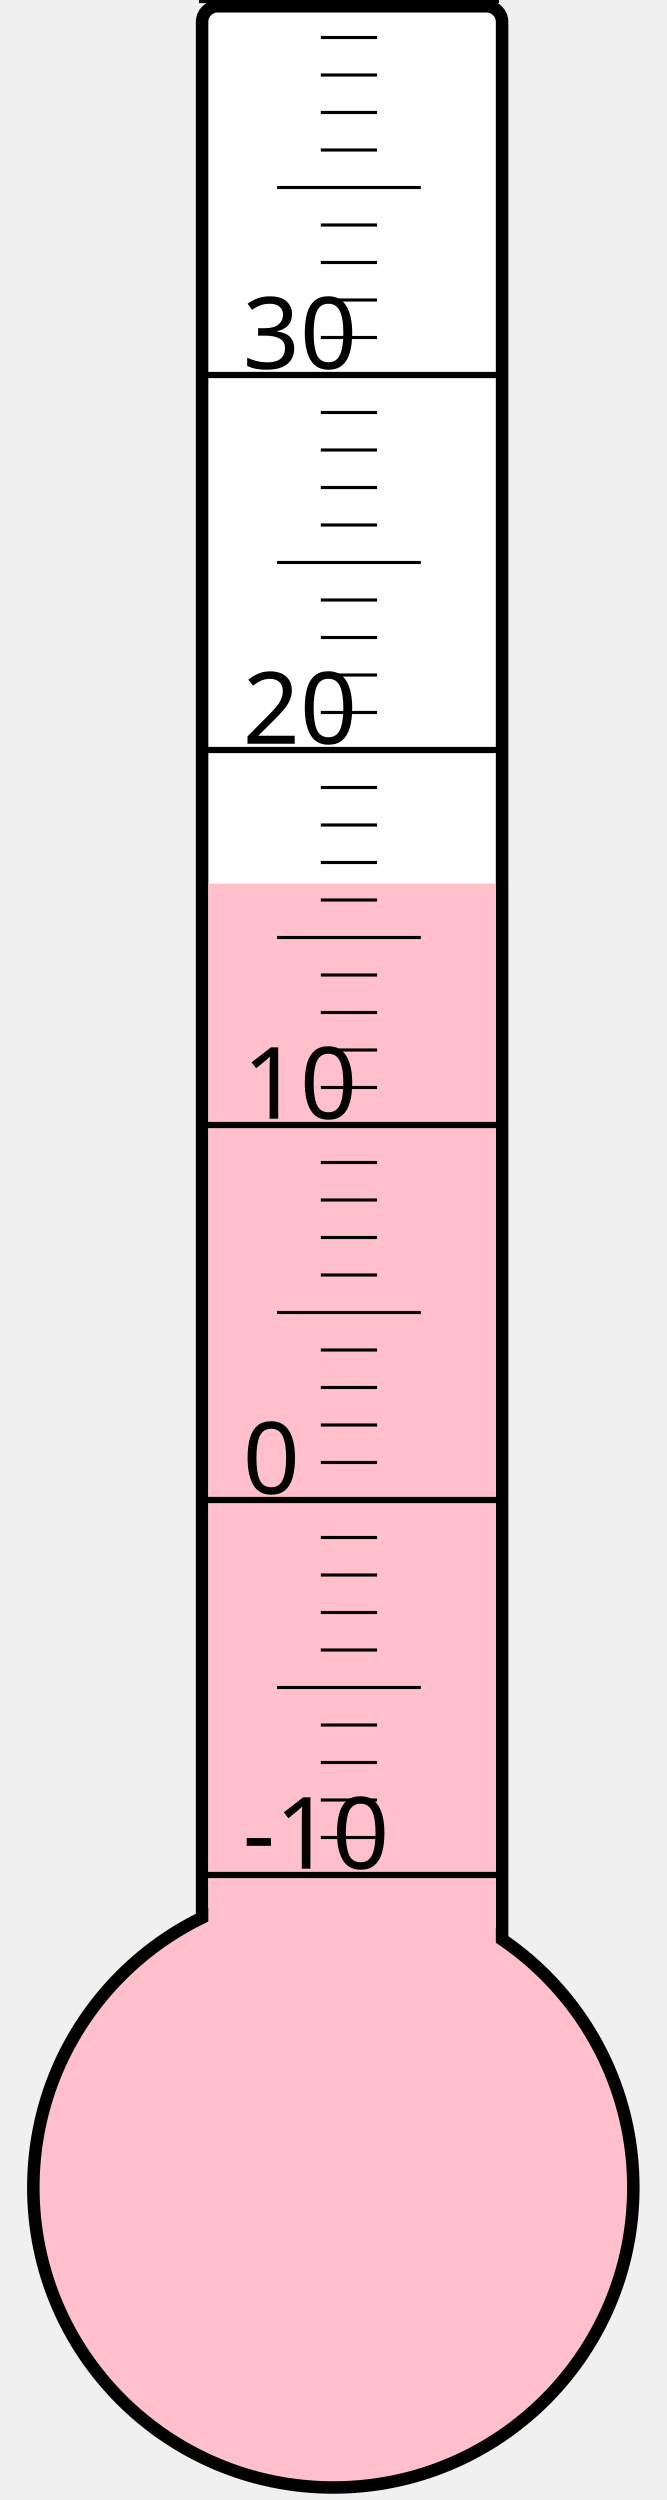
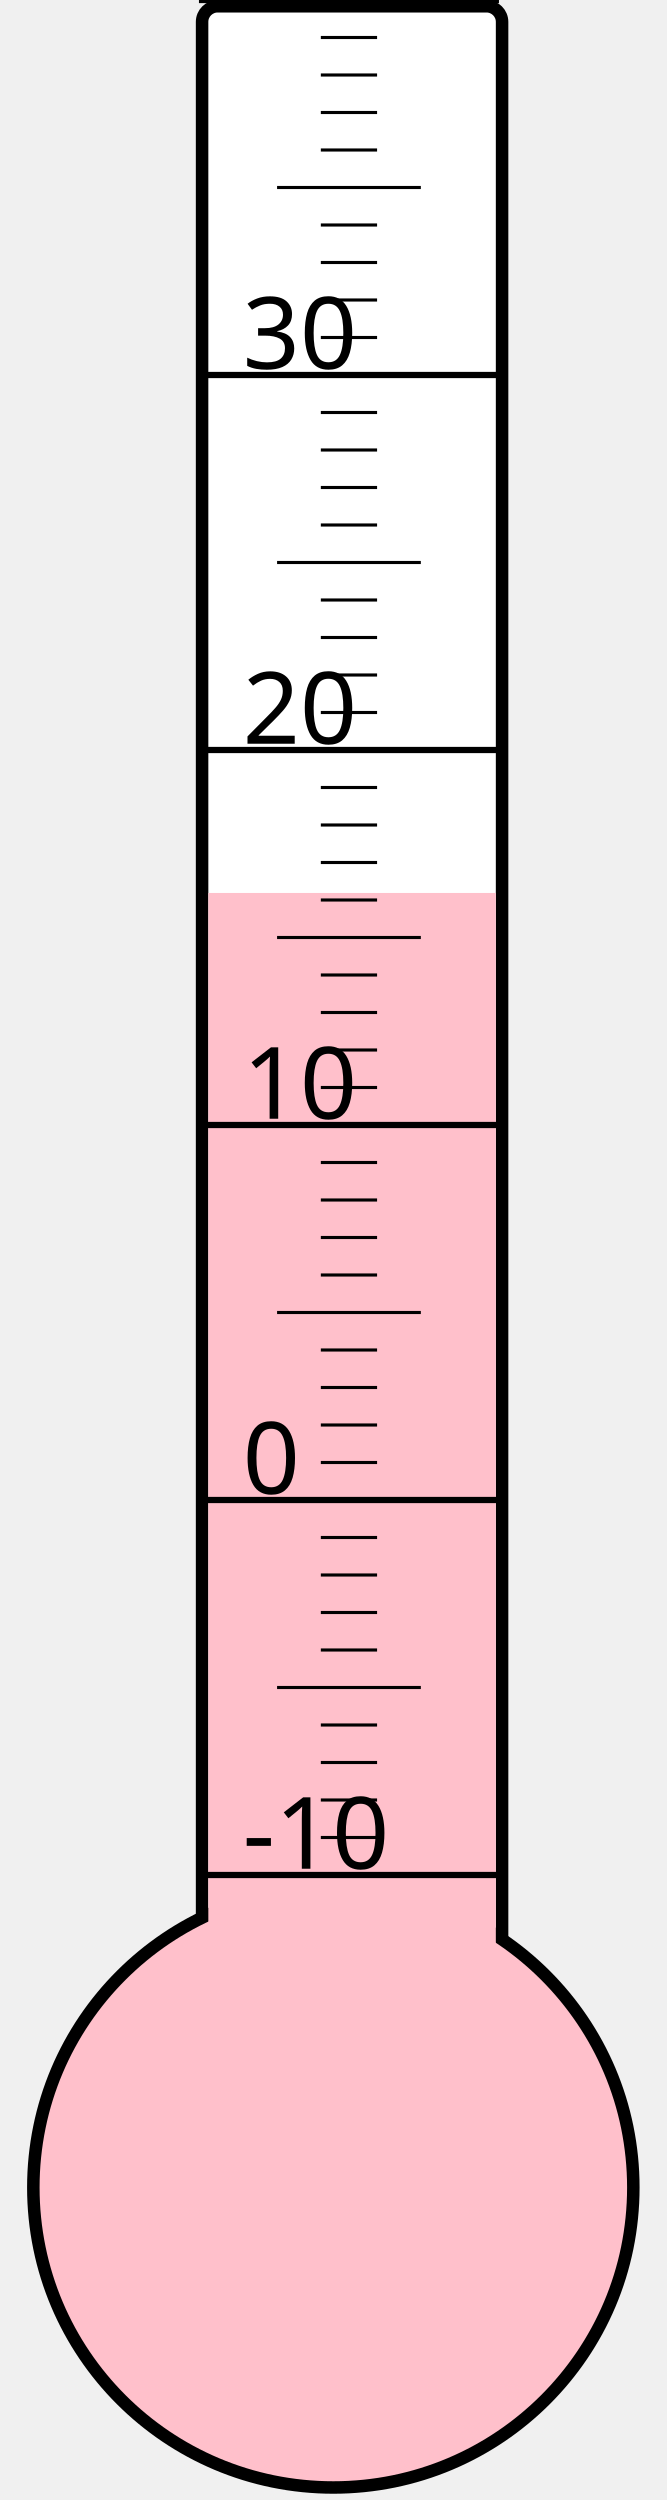
<svg xmlns="http://www.w3.org/2000/svg" width="40px" height="150px" viewBox="0 0 200 800">
  <rect width="200" height="800" x="0" y="0" style="fill: #ffffeb; fill-opacity: 0;" />
  <rect width="96" height="680" x="58" y="2" rx="5" ry="5" style="fill: white; fill-opacity: 1; stroke: black; stroke-width: 4;" />
  <circle cx="100" cy="700" r="96" style="fill: pink; stroke: black; stroke-width: 4;" />
-   <rect width="92" height="417.25" x="60" y="282.75" style="fill: pink; fill-opacity: 1; stroke-width: 0;" />
+   <rect width="92" height="414.25" x="60" y="285.75" style="fill: pink; fill-opacity: 1; stroke-width: 0;" />
  <text x="71" y="598" style="font-family: sans-serif; font-size: 24pt;">-10</text>
  <text x="71" y="478" style="font-family: sans-serif; font-size: 24pt;">0</text>
  <text x="71" y="358" style="font-family: sans-serif; font-size: 24pt;">10</text>
  <text x="71" y="238" style="font-family: sans-serif; font-size: 24pt;">20</text>
  <text x="71" y="118" style="font-family: sans-serif; font-size: 24pt;">30</text>
  <g style="stroke: black;">
    <line x1="57" y1="600" x2="153" y2="600" style="stroke-width: 2;" />
    <line x1="96" y1="588" x2="114" y2="588" style="stroke-width: 1;" />
    <line x1="96" y1="576" x2="114" y2="576" style="stroke-width: 1;" />
    <line x1="96" y1="564" x2="114" y2="564" style="stroke-width: 1;" />
    <line x1="96" y1="552" x2="114" y2="552" style="stroke-width: 1;" />
    <line x1="82" y1="540" x2="128" y2="540" style="stroke-width: 1;" />
    <line x1="96" y1="528" x2="114" y2="528" style="stroke-width: 1;" />
    <line x1="96" y1="516" x2="114" y2="516" style="stroke-width: 1;" />
    <line x1="96" y1="504" x2="114" y2="504" style="stroke-width: 1;" />
    <line x1="96" y1="492" x2="114" y2="492" style="stroke-width: 1;" />
    <line x1="57" y1="480" x2="153" y2="480" style="stroke-width: 2;" />
    <line x1="96" y1="468" x2="114" y2="468" style="stroke-width: 1;" />
    <line x1="96" y1="456" x2="114" y2="456" style="stroke-width: 1;" />
    <line x1="96" y1="444" x2="114" y2="444" style="stroke-width: 1;" />
    <line x1="96" y1="432" x2="114" y2="432" style="stroke-width: 1;" />
    <line x1="82" y1="420" x2="128" y2="420" style="stroke-width: 1;" />
    <line x1="96" y1="408" x2="114" y2="408" style="stroke-width: 1;" />
    <line x1="96" y1="396" x2="114" y2="396" style="stroke-width: 1;" />
    <line x1="96" y1="384" x2="114" y2="384" style="stroke-width: 1;" />
    <line x1="96" y1="372" x2="114" y2="372" style="stroke-width: 1;" />
    <line x1="57" y1="360" x2="153" y2="360" style="stroke-width: 2;" />
    <line x1="96" y1="348" x2="114" y2="348" style="stroke-width: 1;" />
    <line x1="96" y1="336" x2="114" y2="336" style="stroke-width: 1;" />
    <line x1="96" y1="324" x2="114" y2="324" style="stroke-width: 1;" />
    <line x1="96" y1="312" x2="114" y2="312" style="stroke-width: 1;" />
    <line x1="82" y1="300" x2="128" y2="300" style="stroke-width: 1;" />
    <line x1="96" y1="288" x2="114" y2="288" style="stroke-width: 1;" />
    <line x1="96" y1="276" x2="114" y2="276" style="stroke-width: 1;" />
    <line x1="96" y1="264" x2="114" y2="264" style="stroke-width: 1;" />
    <line x1="96" y1="252" x2="114" y2="252" style="stroke-width: 1;" />
    <line x1="57" y1="240" x2="153" y2="240" style="stroke-width: 2;" />
    <line x1="96" y1="228" x2="114" y2="228" style="stroke-width: 1;" />
    <line x1="96" y1="216" x2="114" y2="216" style="stroke-width: 1;" />
    <line x1="96" y1="204" x2="114" y2="204" style="stroke-width: 1;" />
    <line x1="96" y1="192" x2="114" y2="192" style="stroke-width: 1;" />
    <line x1="82" y1="180" x2="128" y2="180" style="stroke-width: 1;" />
    <line x1="96" y1="168" x2="114" y2="168" style="stroke-width: 1;" />
    <line x1="96" y1="156" x2="114" y2="156" style="stroke-width: 1;" />
    <line x1="96" y1="144" x2="114" y2="144" style="stroke-width: 1;" />
    <line x1="96" y1="132" x2="114" y2="132" style="stroke-width: 1;" />
    <line x1="57" y1="120" x2="153" y2="120" style="stroke-width: 2;" />
    <line x1="96" y1="108" x2="114" y2="108" style="stroke-width: 1;" />
    <line x1="96" y1="96" x2="114" y2="96" style="stroke-width: 1;" />
    <line x1="96" y1="84" x2="114" y2="84" style="stroke-width: 1;" />
    <line x1="96" y1="72" x2="114" y2="72" style="stroke-width: 1;" />
    <line x1="82" y1="60" x2="128" y2="60" style="stroke-width: 1;" />
    <line x1="96" y1="48" x2="114" y2="48" style="stroke-width: 1;" />
    <line x1="96" y1="36" x2="114" y2="36" style="stroke-width: 1;" />
    <line x1="96" y1="24" x2="114" y2="24" style="stroke-width: 1;" />
    <line x1="96" y1="12" x2="114" y2="12" style="stroke-width: 1;" />
    <line x1="57" y1="0" x2="153" y2="0" style="stroke-width: 2;" />
  </g>
</svg>
